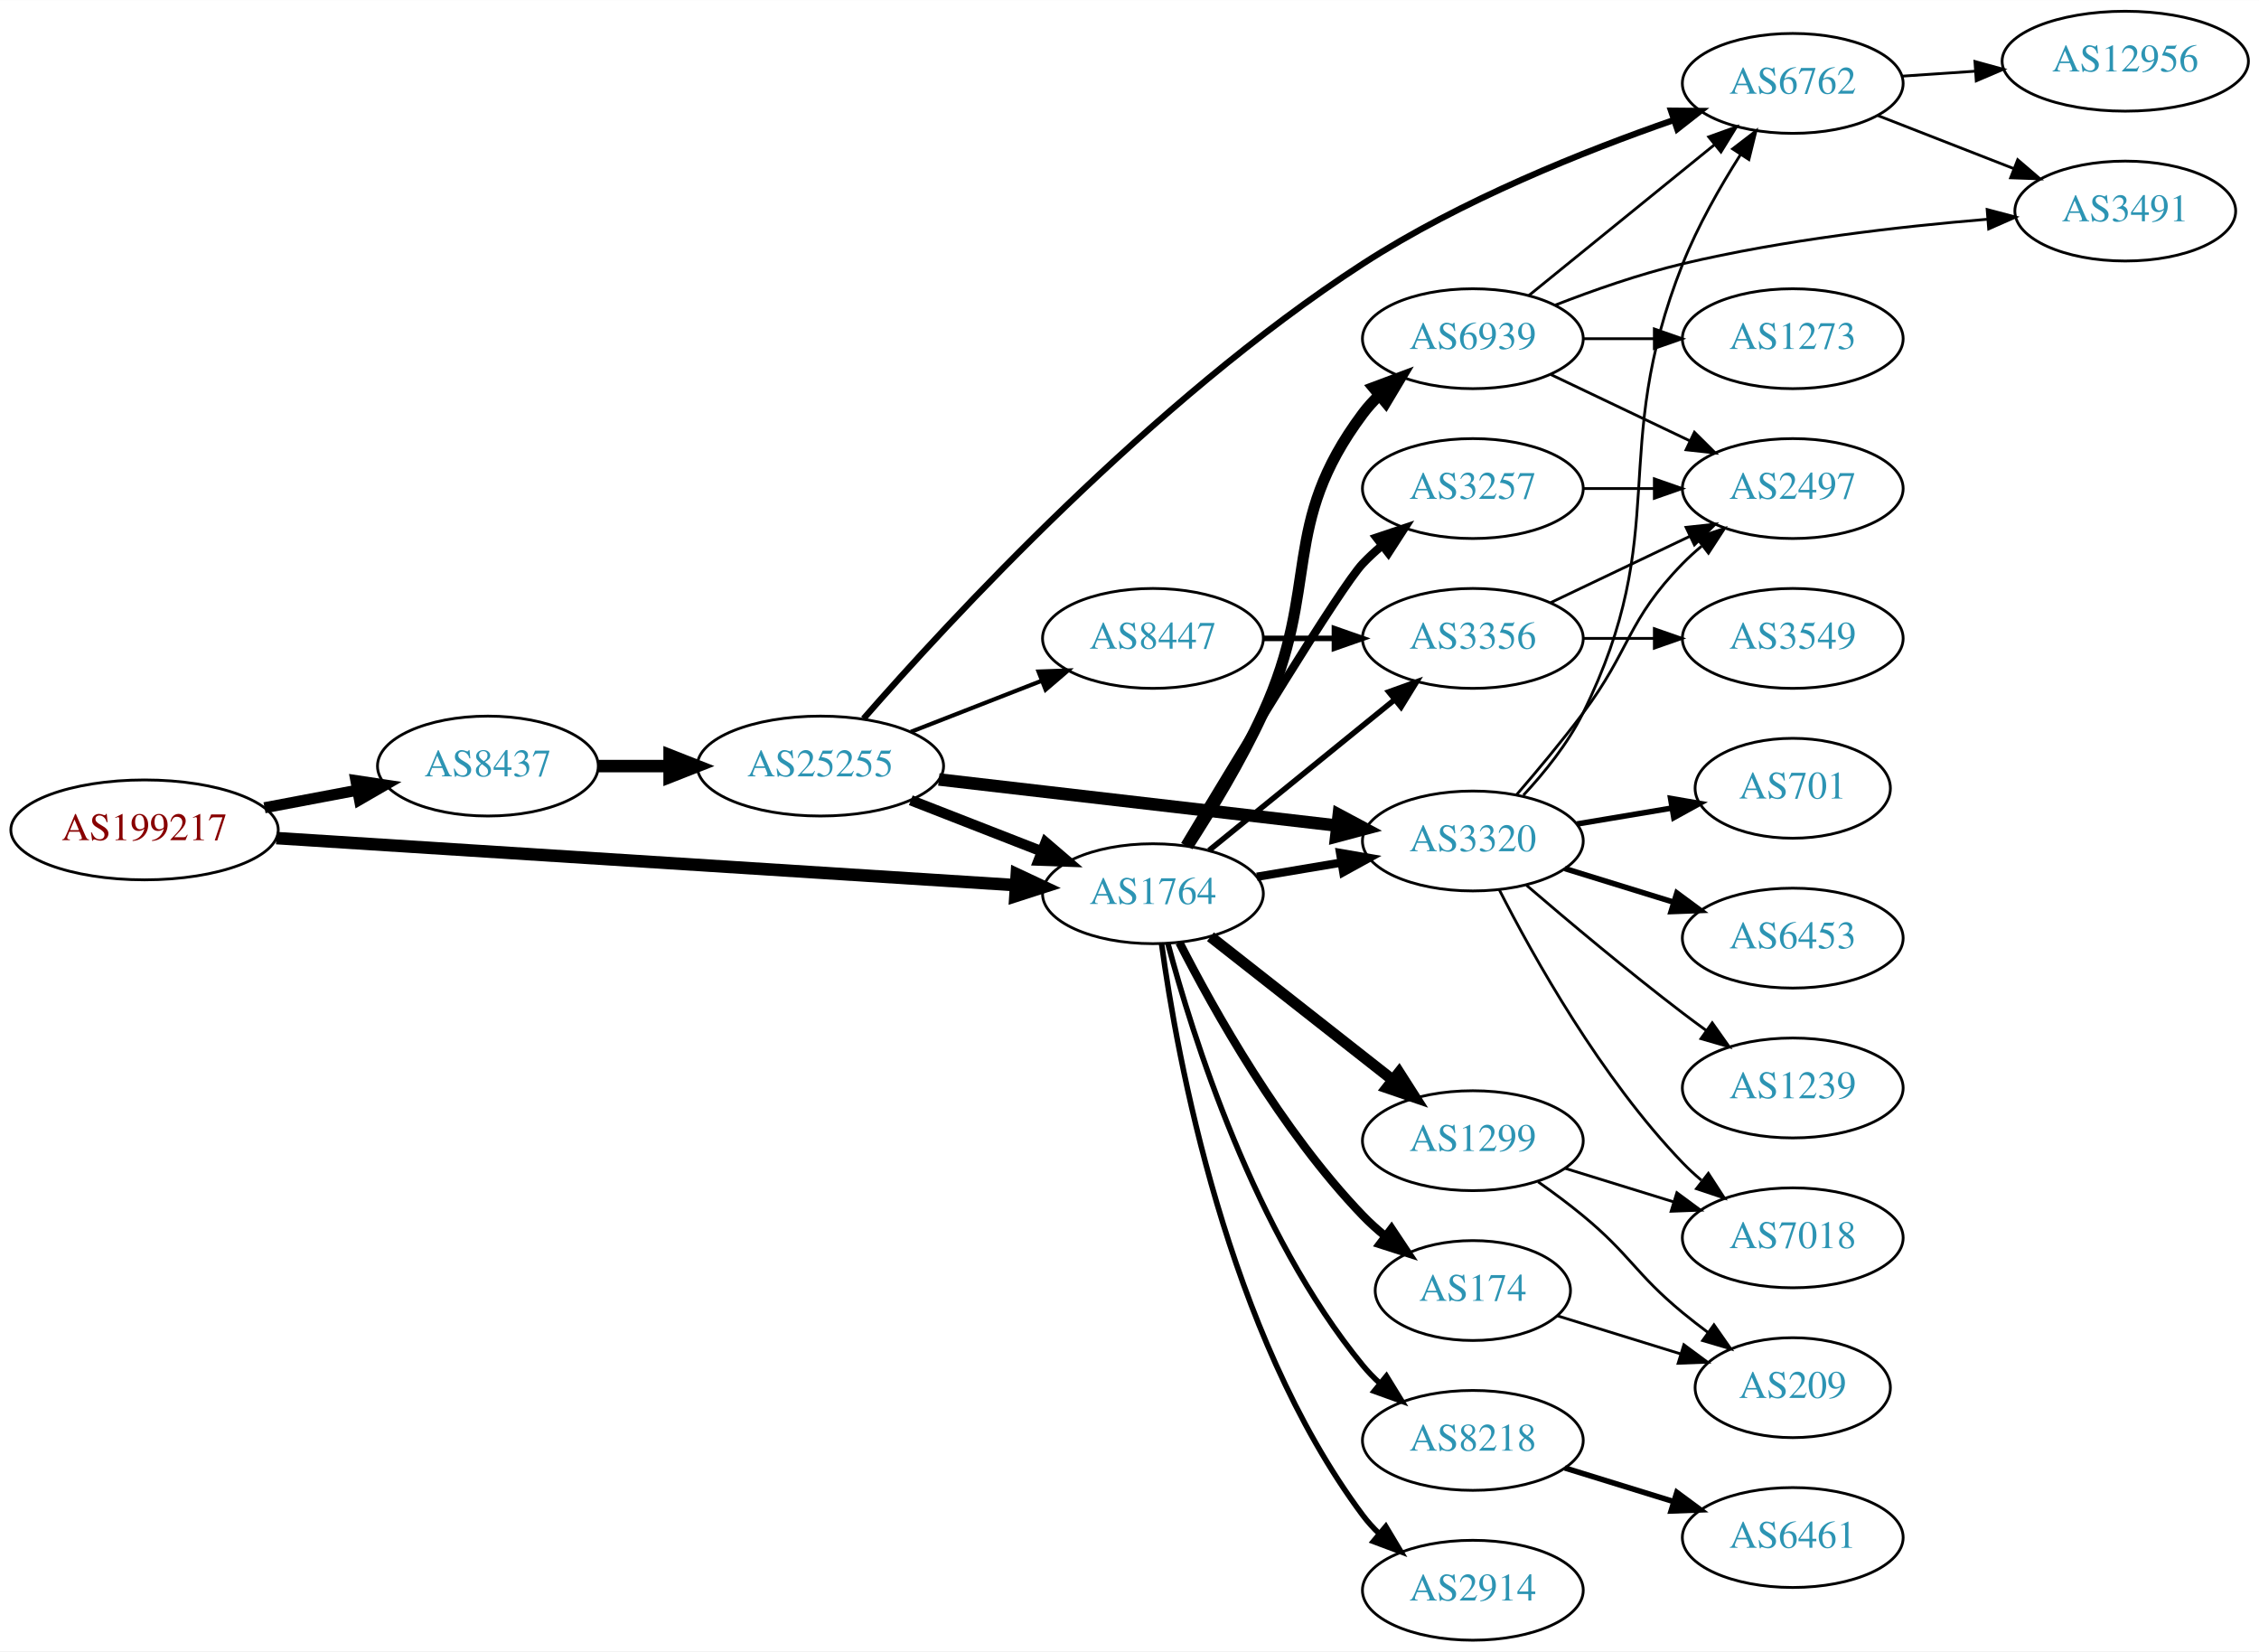
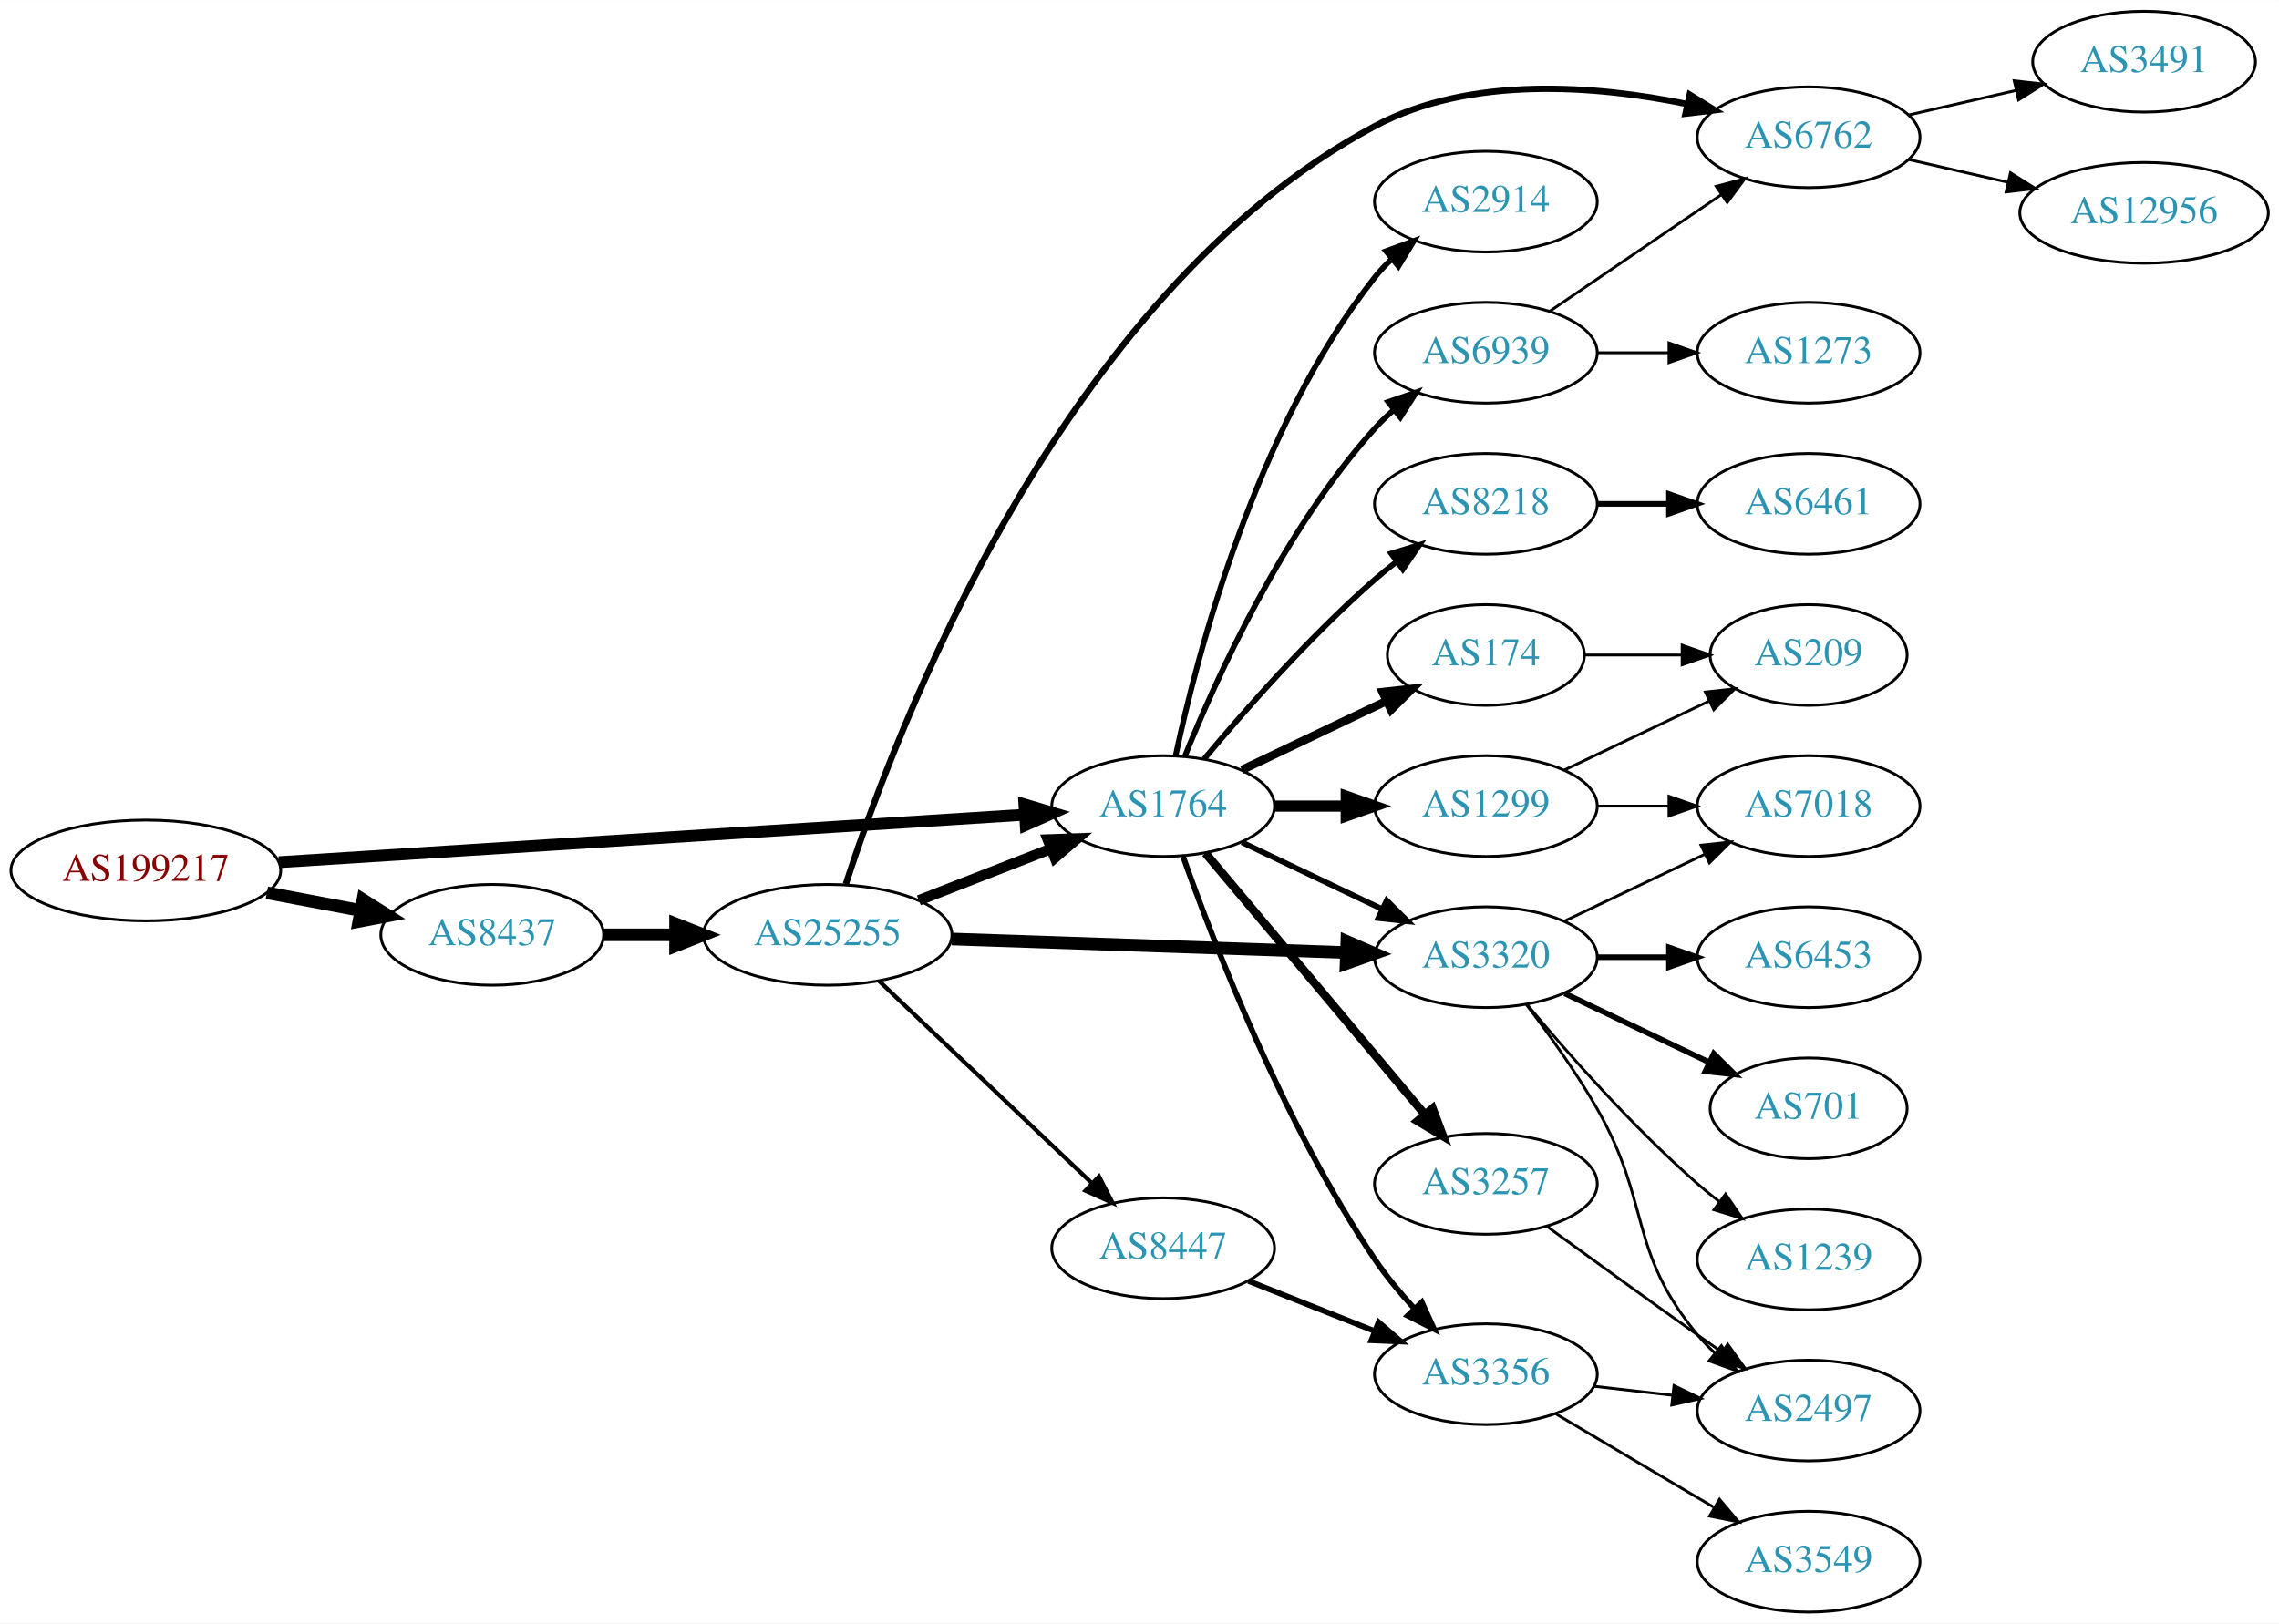
- <svg xmlns="http://www.w3.org/2000/svg" xmlns:xlink="http://www.w3.org/1999/xlink" width="814pt" height="595pt" viewBox="0.00 0.00 814.15 595.00">
-   <g id="graph0" class="graph" transform="scale(1 1) rotate(0) translate(4 591)">
-     <polygon fill="white" stroke="none" points="-4,4 -4,-591 810.148,-591 810.148,4 -4,4" />
+ <svg xmlns="http://www.w3.org/2000/svg" xmlns:xlink="http://www.w3.org/1999/xlink" width="814pt" height="580pt" viewBox="0.00 0.00 814.15 580.00">
+   <g id="graph0" class="graph" transform="scale(1 1) rotate(0) translate(4 576)">
+     <polygon fill="white" stroke="none" points="-4,4 -4,-576 810.148,-576 810.148,4 -4,4" />
    <g id="node1" class="node">
      <g id="a_node1">
        <a xlink:href="/asn/199217" xlink:title="AS199217 ~ IKARUS Security Software GmbH [AT]">
-           <ellipse fill="#ffffff" stroke="black" cx="48.096" cy="-292" rx="48.192" ry="18" />
-           <text text-anchor="middle" x="48.096" y="-288.3" font-family="Times,serif" font-size="14.00" fill="#880000">AS199217</text>
+           <ellipse fill="#ffffff" stroke="black" cx="48.096" cy="-265" rx="48.192" ry="18" />
+           <text text-anchor="middle" x="48.096" y="-261.3" font-family="Times,serif" font-size="14.00" fill="#880000">AS199217</text>
        </a>
      </g>
    </g>
    <g id="node2" class="node">
      <g id="a_node2">
        <a xlink:href="/asn/8437" xlink:title="AS8437 ~ Hutchison Drei Austria GmbH [AT]">
-           <ellipse fill="#ffffff" stroke="black" cx="171.838" cy="-315" rx="39.794" ry="18" />
-           <text text-anchor="middle" x="171.838" y="-311.3" font-family="Times,serif" font-size="14.00" fill="#2c94b3">AS8437</text>
+           <ellipse fill="#ffffff" stroke="black" cx="171.838" cy="-242" rx="39.794" ry="18" />
+           <text text-anchor="middle" x="171.838" y="-238.3" font-family="Times,serif" font-size="14.00" fill="#2c94b3">AS8437</text>
        </a>
      </g>
    </g>
    <g id="edge1" class="edge">
-       <path fill="none" stroke="black" stroke-width="4" d="M91.334,-299.98C102.165,-302.026 113.868,-304.237 124.877,-306.317" />
-       <polygon fill="black" stroke="black" stroke-width="4" points="124.272,-309.764 134.748,-308.182 125.571,-302.886 124.272,-309.764" />
+       <path fill="none" stroke="black" stroke-width="4.5" d="M91.334,-257.02C102.165,-254.974 113.868,-252.763 124.877,-250.683" />
+       <polygon fill="black" stroke="black" stroke-width="4.5" points="125.652,-254.544 134.748,-248.818 124.19,-246.806 125.652,-254.544" />
    </g>
    <g id="node3" class="node">
      <g id="a_node3">
        <a xlink:href="/asn/1764" xlink:title="AS1764 ~ NEXTLAYER-AS [AT]">
-           <ellipse fill="#ffffff" stroke="black" cx="411.523" cy="-269" rx="39.794" ry="18" />
-           <text text-anchor="middle" x="411.523" y="-265.3" font-family="Times,serif" font-size="14.00" fill="#2c94b3">AS1764</text>
+           <ellipse fill="#ffffff" stroke="black" cx="411.523" cy="-288" rx="39.794" ry="18" />
+           <text text-anchor="middle" x="411.523" y="-284.3" font-family="Times,serif" font-size="14.00" fill="#2c94b3">AS1764</text>
        </a>
      </g>
    </g>
    <g id="edge2" class="edge">
-       <path fill="none" stroke="black" stroke-width="4.5" d="M95.606,-289.04C164.246,-284.672 292.062,-276.538 361.896,-272.094" />
-       <polygon fill="black" stroke="black" stroke-width="4.5" points="362.446,-276.005 372.176,-271.44 361.946,-268.146 362.446,-276.005" />
+       <path fill="none" stroke="black" stroke-width="4.219" d="M95.606,-267.96C164.246,-272.328 292.062,-280.462 361.896,-284.906" />
+       <polygon fill="black" stroke="black" stroke-width="4.219" points="361.962,-288.609 372.176,-285.56 362.431,-281.241 361.962,-288.609" />
    </g>
    <g id="node4" class="node">
      <g id="a_node4">
        <a xlink:href="/asn/25255" xlink:title="AS25255 ~ ==&gt; TELE2 AUSTRIA &lt;== [AT]">
-           <ellipse fill="#ffffff" stroke="black" cx="291.681" cy="-315" rx="44.393" ry="18" />
-           <text text-anchor="middle" x="291.681" y="-311.3" font-family="Times,serif" font-size="14.00" fill="#2c94b3">AS25255</text>
+           <ellipse fill="#ffffff" stroke="black" cx="291.681" cy="-242" rx="44.393" ry="18" />
+           <text text-anchor="middle" x="291.681" y="-238.3" font-family="Times,serif" font-size="14.00" fill="#2c94b3">AS25255</text>
        </a>
      </g>
    </g>
    <g id="edge3" class="edge">
-       <path fill="none" stroke="black" stroke-width="4.5" d="M211.751,-315C219.853,-315 228.528,-315 237.055,-315" />
-       <polygon fill="black" stroke="black" stroke-width="4.5" points="237.332,-318.938 247.332,-315 237.332,-311.063 237.332,-318.938" />
+       <path fill="none" stroke="black" stroke-width="4.5" d="M211.751,-242C219.853,-242 228.528,-242 237.055,-242" />
+       <polygon fill="black" stroke="black" stroke-width="4.5" points="237.332,-245.938 247.332,-242 237.332,-238.063 237.332,-245.938" />
    </g>
    <g id="node5" class="node">
      <g id="a_node5">
        <a xlink:href="/asn/3320" xlink:title="AS3320 ~ DTAG [DE]">
+           <ellipse fill="#ffffff" stroke="black" cx="526.816" cy="-234" rx="39.794" ry="18" />
+           <text text-anchor="middle" x="526.816" y="-230.3" font-family="Times,serif" font-size="14.00" fill="#2c94b3">AS3320</text>
+         </a>
+       </g>
+     </g>
+     <g id="edge14" class="edge">
+       <path fill="none" stroke="black" stroke-width="2" d="M439.66,-275.066C454.654,-267.919 473.475,-258.948 489.698,-251.215" />
+       <polygon fill="black" stroke="black" stroke-width="2" points="491.38,-254.291 498.901,-246.829 488.368,-247.972 491.38,-254.291" />
+     </g>
+     <g id="node8" class="node">
+       <g id="a_node8">
+         <a xlink:href="/asn/2914" xlink:title="AS2914 ~ NTT America, Inc. [US]">
+           <ellipse fill="#ffffff" stroke="black" cx="526.816" cy="-504" rx="39.794" ry="18" />
+           <text text-anchor="middle" x="526.816" y="-500.3" font-family="Times,serif" font-size="14.00" fill="#2c94b3">AS2914</text>
+         </a>
+       </g>
+     </g>
+     <g id="edge8" class="edge">
+       <path fill="none" stroke="black" stroke-width="2" d="M416.013,-306.16C423.644,-342.03 444.636,-423.155 487.17,-477 488.977,-479.288 491.03,-481.462 493.225,-483.51" />
+       <polygon fill="black" stroke="black" stroke-width="2" points="491.135,-486.323 501.084,-489.966 495.578,-480.914 491.135,-486.323" />
+     </g>
+     <g id="node9" class="node">
+       <g id="a_node9">
+         <a xlink:href="/asn/3257" xlink:title="AS3257 ~ GTT [DE]">
+           <ellipse fill="#ffffff" stroke="black" cx="526.816" cy="-153" rx="39.794" ry="18" />
+           <text text-anchor="middle" x="526.816" y="-149.3" font-family="Times,serif" font-size="14.00" fill="#2c94b3">AS3257</text>
+         </a>
+       </g>
+     </g>
+     <g id="edge9" class="edge">
+       <path fill="none" stroke="black" stroke-width="3" d="M426.643,-271.175C446.317,-247.731 482.121,-205.066 504.9,-177.924" />
+       <polygon fill="black" stroke="black" stroke-width="3" points="507.771,-179.947 511.519,-170.037 502.409,-175.447 507.771,-179.947" />
+     </g>
+     <g id="node10" class="node">
+       <g id="a_node10">
+         <a xlink:href="/asn/174" xlink:title="AS174 ~ Cogent Communications [US]">
+           <ellipse fill="#ffffff" stroke="black" cx="526.816" cy="-342" rx="35.194" ry="18" />
+           <text text-anchor="middle" x="526.816" y="-338.3" font-family="Times,serif" font-size="14.00" fill="#2c94b3">AS174</text>
+         </a>
+       </g>
+     </g>
+     <g id="edge10" class="edge">
+       <path fill="none" stroke="black" stroke-width="3" d="M439.66,-300.934C455.091,-308.29 474.577,-317.577 491.112,-325.459" />
+       <polygon fill="black" stroke="black" stroke-width="3" points="489.921,-328.768 500.454,-329.911 492.933,-322.449 489.921,-328.768" />
+     </g>
+     <g id="node11" class="node">
+       <g id="a_node11">
+         <a xlink:href="/asn/8218" xlink:title="AS8218 ~ legacy Neotelecoms [FR]">
+           <ellipse fill="#ffffff" stroke="black" cx="526.816" cy="-396" rx="39.794" ry="18" />
+           <text text-anchor="middle" x="526.816" y="-392.3" font-family="Times,serif" font-size="14.00" fill="#2c94b3">AS8218</text>
+         </a>
+       </g>
+     </g>
+     <g id="edge11" class="edge">
+       <path fill="none" stroke="black" stroke-width="2" d="M426.153,-304.817C440.436,-321.929 463.982,-348.745 487.17,-369 489.635,-371.154 492.274,-373.294 494.971,-375.372" />
+       <polygon fill="black" stroke="black" stroke-width="2" points="492.996,-378.264 503.125,-381.37 497.144,-372.625 492.996,-378.264" />
+     </g>
+     <g id="node12" class="node">
+       <g id="a_node12">
+         <a xlink:href="/asn/1299" xlink:title="AS1299 ~ Telia Carrier [EU]">
          <ellipse fill="#ffffff" stroke="black" cx="526.816" cy="-288" rx="39.794" ry="18" />
-           <text text-anchor="middle" x="526.816" y="-284.3" font-family="Times,serif" font-size="14.00" fill="#2c94b3">AS3320</text>
-         </a>
-       </g>
-     </g>
-     <g id="edge19" class="edge">
-       <path fill="none" stroke="black" stroke-width="3" d="M448.993,-275.116C458.696,-276.744 469.308,-278.523 479.462,-280.226" />
-       <polygon fill="black" stroke="black" stroke-width="3" points="478.973,-283.693 489.414,-281.895 480.131,-276.789 478.973,-283.693" />
+           <text text-anchor="middle" x="526.816" y="-284.3" font-family="Times,serif" font-size="14.00" fill="#2c94b3">AS1299</text>
+         </a>
+       </g>
+     </g>
+     <g id="edge12" class="edge">
+       <path fill="none" stroke="black" stroke-width="4" d="M451.195,-288C459.398,-288 468.162,-288 476.694,-288" />
+       <polygon fill="black" stroke="black" stroke-width="4" points="476.934,-291.5 486.934,-288 476.933,-284.5 476.934,-291.5" />
    </g>
    <g id="node13" class="node">
      <g id="a_node13">
-         <a xlink:href="/asn/8218" xlink:title="AS8218 ~ legacy Neotelecoms [FR]">
-           <ellipse fill="#ffffff" stroke="black" cx="526.816" cy="-72" rx="39.794" ry="18" />
-           <text text-anchor="middle" x="526.816" y="-68.3" font-family="Times,serif" font-size="14.00" fill="#2c94b3">AS8218</text>
-         </a>
-       </g>
-     </g>
-     <g id="edge14" class="edge">
-       <path fill="none" stroke="black" stroke-width="2" d="M416.892,-251.149C425.663,-218.169 448.003,-146.711 487.17,-99 489.02,-96.746 491.103,-94.597 493.319,-92.567" />
-       <polygon fill="black" stroke="black" stroke-width="2" points="495.669,-95.168 501.219,-86.143 491.252,-89.737 495.669,-95.168" />
+         <a xlink:href="/asn/3356" xlink:title="AS3356 ~ Level 3 Parent, LLC [US]">
+           <ellipse fill="#ffffff" stroke="black" cx="526.816" cy="-85" rx="39.794" ry="18" />
+           <text text-anchor="middle" x="526.816" y="-81.3" font-family="Times,serif" font-size="14.00" fill="#2c94b3">AS3356</text>
+         </a>
+       </g>
+     </g>
+     <g id="edge13" class="edge">
+       <path fill="none" stroke="black" stroke-width="2" d="M418.63,-269.995C429.607,-239.001 454.595,-174.252 487.17,-126 491.215,-120.008 496.145,-114.059 501.113,-108.627" />
+       <polygon fill="black" stroke="black" stroke-width="2" points="503.935,-110.74 508.318,-101.094 498.877,-105.901 503.935,-110.74" />
    </g>
    <g id="node14" class="node">
      <g id="a_node14">
-         <a xlink:href="/asn/2914" xlink:title="AS2914 ~ NTT America, Inc. [US]">
-           <ellipse fill="#ffffff" stroke="black" cx="526.816" cy="-18" rx="39.794" ry="18" />
-           <text text-anchor="middle" x="526.816" y="-14.3" font-family="Times,serif" font-size="14.00" fill="#2c94b3">AS2914</text>
+         <a xlink:href="/asn/6939" xlink:title="AS6939 ~ Hurricane Electric LLC [US]">
+           <ellipse fill="#ffffff" stroke="black" cx="526.816" cy="-450" rx="39.794" ry="18" />
+           <text text-anchor="middle" x="526.816" y="-446.3" font-family="Times,serif" font-size="14.00" fill="#2c94b3">AS6939</text>
        </a>
      </g>
    </g>
    <g id="edge15" class="edge">
-       <path fill="none" stroke="black" stroke-width="2" d="M414.635,-250.964C420.151,-210.459 438.123,-110.693 487.17,-45 488.914,-42.664 490.921,-40.455 493.085,-38.383" />
-       <polygon fill="black" stroke="black" stroke-width="2" points="495.444,-40.972 500.885,-31.881 490.962,-35.595 495.444,-40.972" />
-     </g>
-     <g id="node15" class="node">
-       <g id="a_node15">
-         <a xlink:href="/asn/3257" xlink:title="AS3257 ~ GTT [DE]">
-           <ellipse fill="#ffffff" stroke="black" cx="526.816" cy="-415" rx="39.794" ry="18" />
-           <text text-anchor="middle" x="526.816" y="-411.3" font-family="Times,serif" font-size="14.00" fill="#2c94b3">AS3257</text>
-         </a>
-       </g>
-     </g>
-     <g id="edge16" class="edge">
-       <path fill="none" stroke="black" stroke-width="3" d="M422.964,-286.488C441.541,-317.474 479.142,-379.564 487.17,-388 489.232,-390.168 491.494,-392.267 493.857,-394.273" />
-       <polygon fill="black" stroke="black" stroke-width="3" points="492.085,-397.329 502.13,-400.7 496.379,-391.801 492.085,-397.329" />
-     </g>
-     <g id="node16" class="node">
-       <g id="a_node16">
-         <a xlink:href="/asn/174" xlink:title="AS174 ~ Cogent Communications [US]">
-           <ellipse fill="#ffffff" stroke="black" cx="526.816" cy="-126" rx="35.194" ry="18" />
-           <text text-anchor="middle" x="526.816" y="-122.3" font-family="Times,serif" font-size="14.00" fill="#2c94b3">AS174</text>
-         </a>
-       </g>
-     </g>
-     <g id="edge17" class="edge">
-       <path fill="none" stroke="black" stroke-width="3" d="M421.063,-251.402C433.341,-227.3 457.771,-183.538 487.17,-153 489.628,-150.446 492.361,-147.984 495.205,-145.654" />
-       <polygon fill="black" stroke="black" stroke-width="3" points="497.51,-148.3 503.379,-139.479 493.29,-142.715 497.51,-148.3" />
-     </g>
-     <g id="node17" class="node">
-       <g id="a_node17">
-         <a xlink:href="/asn/1299" xlink:title="AS1299 ~ Telia Carrier [EU]">
-           <ellipse fill="#ffffff" stroke="black" cx="526.816" cy="-180" rx="39.794" ry="18" />
-           <text text-anchor="middle" x="526.816" y="-176.3" font-family="Times,serif" font-size="14.00" fill="#2c94b3">AS1299</text>
-         </a>
-       </g>
-     </g>
-     <g id="edge18" class="edge">
-       <path fill="none" stroke="black" stroke-width="4" d="M432.257,-253.497C450.422,-239.228 477.556,-217.912 497.932,-201.905" />
-       <polygon fill="black" stroke="black" stroke-width="4" points="500.226,-204.553 505.928,-195.624 495.902,-199.049 500.226,-204.553" />
-     </g>
-     <g id="node18" class="node">
-       <g id="a_node18">
-         <a xlink:href="/asn/6939" xlink:title="AS6939 ~ Hurricane Electric LLC [US]">
-           <ellipse fill="#ffffff" stroke="black" cx="526.816" cy="-469" rx="39.794" ry="18" />
-           <text text-anchor="middle" x="526.816" y="-465.3" font-family="Times,serif" font-size="14.00" fill="#2c94b3">AS6939</text>
-         </a>
-       </g>
-     </g>
-     <g id="edge20" class="edge">
-       <path fill="none" stroke="black" stroke-width="4" d="M424.075,-286.104C432.371,-298.902 443.414,-317.047 451.17,-334 472.219,-380.01 456.898,-401.458 487.17,-442 488.914,-444.336 490.921,-446.545 493.085,-448.617" />
-       <polygon fill="black" stroke="black" stroke-width="4" points="490.963,-451.405 500.885,-455.118 495.444,-446.027 490.963,-451.405" />
-     </g>
-     <g id="node19" class="node">
-       <g id="a_node19">
-         <a xlink:href="/asn/3356" xlink:title="AS3356 ~ Level 3 Parent, LLC [US]">
-           <ellipse fill="#ffffff" stroke="black" cx="526.816" cy="-361" rx="39.794" ry="18" />
-           <text text-anchor="middle" x="526.816" y="-357.3" font-family="Times,serif" font-size="14.00" fill="#2c94b3">AS3356</text>
-         </a>
-       </g>
-     </g>
-     <g id="edge21" class="edge">
-       <path fill="none" stroke="black" stroke-width="2" d="M431.742,-284.607C450.133,-299.542 478.053,-322.214 498.703,-338.983" />
-       <polygon fill="black" stroke="black" stroke-width="2" points="496.534,-341.73 506.503,-345.317 500.947,-336.296 496.534,-341.73" />
+       <path fill="none" stroke="black" stroke-width="2" d="M419.271,-305.787C430.322,-333.243 454.375,-386.578 487.17,-423 489.172,-425.224 491.391,-427.363 493.723,-429.397" />
+       <polygon fill="black" stroke="black" stroke-width="2" points="491.921,-432.433 501.942,-435.873 496.254,-426.935 491.921,-432.433" />
+     </g>
+     <g id="edge4" class="edge">
+       <path fill="none" stroke="black" stroke-width="3.75" d="M324.26,-254.327C338.689,-259.96 355.929,-266.689 371.19,-272.646" />
+       <polygon fill="black" stroke="black" stroke-width="3.75" points="370.296,-276.054 380.884,-276.43 372.841,-269.534 370.296,-276.054" />
    </g>
    <g id="edge5" class="edge">
-       <path fill="none" stroke="black" stroke-width="3.75" d="M324.26,-302.673C338.689,-297.04 355.929,-290.311 371.19,-284.354" />
-       <polygon fill="black" stroke="black" stroke-width="3.75" points="372.841,-287.466 380.884,-280.57 370.296,-280.946 372.841,-287.466" />
-     </g>
-     <g id="edge4" class="edge">
-       <path fill="none" stroke="black" stroke-width="4.5" d="M334.36,-310.173C374.652,-305.507 435.645,-298.443 477.916,-293.547" />
-       <polygon fill="black" stroke="black" stroke-width="4.5" points="478.487,-297.445 487.968,-292.383 477.581,-289.622 478.487,-297.445" />
+       <path fill="none" stroke="black" stroke-width="4.5" d="M335.985,-240.514C375.924,-239.144 435.159,-237.111 476.813,-235.682" />
+       <polygon fill="black" stroke="black" stroke-width="4.5" points="477.143,-239.61 487.002,-235.332 476.873,-231.74 477.143,-239.61" />
    </g>
    <g id="node6" class="node">
      <g id="a_node6">
        <a xlink:href="/asn/6762" xlink:title="AS6762 ~ TELECOM ITALIA SPARKLE S.p.A. [IT]">
-           <ellipse fill="#ffffff" stroke="black" cx="642.109" cy="-561" rx="39.794" ry="18" />
-           <text text-anchor="middle" x="642.109" y="-557.3" font-family="Times,serif" font-size="14.00" fill="#2c94b3">AS6762</text>
+           <ellipse fill="#ffffff" stroke="black" cx="642.109" cy="-527" rx="39.794" ry="18" />
+           <text text-anchor="middle" x="642.109" y="-523.3" font-family="Times,serif" font-size="14.00" fill="#2c94b3">AS6762</text>
        </a>
      </g>
    </g>
    <g id="edge6" class="edge">
-       <path fill="none" stroke="black" stroke-width="2.25" d="M307.217,-332.071C337.589,-366.872 411.278,-446.871 487.17,-496 522.481,-518.859 567.178,-536.676 599.299,-547.829" />
-       <polygon fill="black" stroke="black" stroke-width="2.25" points="598.245,-551.168 608.84,-551.075 600.5,-544.541 598.245,-551.168" />
+       <path fill="none" stroke="black" stroke-width="2.25" d="M298.155,-260.091C315.447,-313.589 374.531,-471.033 487.17,-531 521.347,-549.195 566.122,-545.523 598.565,-538.902" />
+       <polygon fill="black" stroke="black" stroke-width="2.25" points="599.63,-542.252 608.637,-536.673 598.117,-535.417 599.63,-542.252" />
    </g>
    <g id="node7" class="node">
      <g id="a_node7">
        <a xlink:href="/asn/8447" xlink:title="AS8447 ~ A1 Telekom Austria AG [AT]">
-           <ellipse fill="#ffffff" stroke="black" cx="411.523" cy="-361" rx="39.794" ry="18" />
-           <text text-anchor="middle" x="411.523" y="-357.3" font-family="Times,serif" font-size="14.00" fill="#2c94b3">AS8447</text>
+           <ellipse fill="#ffffff" stroke="black" cx="411.523" cy="-130" rx="39.794" ry="18" />
+           <text text-anchor="middle" x="411.523" y="-126.3" font-family="Times,serif" font-size="14.00" fill="#2c94b3">AS8447</text>
        </a>
      </g>
    </g>
    <g id="edge7" class="edge">
-       <path fill="none" stroke="black" stroke-width="1.5" d="M324.26,-327.327C338.689,-332.96 355.929,-339.689 371.19,-345.646" />
-       <polygon fill="black" stroke="black" stroke-width="1.5" points="370.296,-349.054 380.884,-349.43 372.841,-342.534 370.296,-349.054" />
-     </g>
-     <g id="edge13" class="edge">
-       <path fill="none" stroke="black" d="M545.042,-304.491C552.668,-312.69 561.105,-323.151 566.463,-334 599.121,-400.132 575.273,-427.438 602.463,-496 607.847,-509.578 615.851,-523.631 623.18,-535.182" />
-       <polygon fill="black" stroke="black" points="620.448,-537.398 628.851,-543.852 626.306,-533.567 620.448,-537.398" />
-     </g>
-     <g id="node8" class="node">
-       <g id="a_node8">
+       <path fill="none" stroke="black" stroke-width="1.5" d="M310.069,-225.474C330.201,-206.34 363.495,-174.696 386.191,-153.126" />
+       <polygon fill="black" stroke="black" stroke-width="1.5" points="388.609,-155.656 393.447,-146.23 383.787,-150.582 388.609,-155.656" />
+     </g>
+     <g id="node15" class="node">
+       <g id="a_node15">
+         <a xlink:href="/asn/6453" xlink:title="AS6453 ~ TATA COMMUNICATIONS (AMERICA) INC [US]">
+           <ellipse fill="#ffffff" stroke="black" cx="642.109" cy="-234" rx="39.794" ry="18" />
+           <text text-anchor="middle" x="642.109" y="-230.3" font-family="Times,serif" font-size="14.00" fill="#2c94b3">AS6453</text>
+         </a>
+       </g>
+     </g>
+     <g id="edge16" class="edge">
+       <path fill="none" stroke="black" stroke-width="2" d="M566.488,-234C574.691,-234 583.455,-234 591.987,-234" />
+       <polygon fill="black" stroke="black" stroke-width="2" points="592.227,-237.5 602.226,-234 592.226,-230.5 592.227,-237.5" />
+     </g>
+     <g id="node16" class="node">
+       <g id="a_node16">
        <a xlink:href="/asn/701" xlink:title="AS701 ~ UUNET [US]">
-           <ellipse fill="#ffffff" stroke="black" cx="642.109" cy="-307" rx="35.194" ry="18" />
-           <text text-anchor="middle" x="642.109" y="-303.3" font-family="Times,serif" font-size="14.00" fill="#2c94b3">AS701</text>
-         </a>
-       </g>
-     </g>
-     <g id="edge8" class="edge">
-       <path fill="none" stroke="black" stroke-width="2" d="M564.286,-294.116C575.182,-295.944 587.223,-297.963 598.476,-299.85" />
-       <polygon fill="black" stroke="black" stroke-width="2" points="598.093,-303.335 608.535,-301.537 599.251,-296.431 598.093,-303.335" />
-     </g>
-     <g id="node9" class="node">
-       <g id="a_node9">
-         <a xlink:href="/asn/6453" xlink:title="AS6453 ~ TATA COMMUNICATIONS (AMERICA) INC [US]">
-           <ellipse fill="#ffffff" stroke="black" cx="642.109" cy="-253" rx="39.794" ry="18" />
-           <text text-anchor="middle" x="642.109" y="-249.3" font-family="Times,serif" font-size="14.00" fill="#2c94b3">AS6453</text>
-         </a>
-       </g>
-     </g>
-     <g id="edge9" class="edge">
-       <path fill="none" stroke="black" stroke-width="2" d="M559.978,-278.064C572.177,-274.295 586.251,-269.947 599.217,-265.942" />
-       <polygon fill="black" stroke="black" stroke-width="2" points="600.345,-269.257 608.866,-262.961 598.279,-262.569 600.345,-269.257" />
-     </g>
-     <g id="node10" class="node">
-       <g id="a_node10">
+           <ellipse fill="#ffffff" stroke="black" cx="642.109" cy="-180" rx="35.194" ry="18" />
+           <text text-anchor="middle" x="642.109" y="-176.3" font-family="Times,serif" font-size="14.00" fill="#2c94b3">AS701</text>
+         </a>
+       </g>
+     </g>
+     <g id="edge17" class="edge">
+       <path fill="none" stroke="black" stroke-width="2" d="M554.953,-221.066C570.384,-213.71 589.87,-204.423 606.405,-196.541" />
+       <polygon fill="black" stroke="black" stroke-width="2" points="608.226,-199.551 615.747,-192.089 605.214,-193.232 608.226,-199.551" />
+     </g>
+     <g id="node17" class="node">
+       <g id="a_node17">
+         <a xlink:href="/asn/2497" xlink:title="AS2497 ~ Internet Initiative Japan Inc. [JP]">
+           <ellipse fill="#ffffff" stroke="black" cx="642.109" cy="-72" rx="39.794" ry="18" />
+           <text text-anchor="middle" x="642.109" y="-68.3" font-family="Times,serif" font-size="14.00" fill="#2c94b3">AS2497</text>
+         </a>
+       </g>
+     </g>
+     <g id="edge18" class="edge">
+       <path fill="none" stroke="black" d="M541.277,-217.087C549.17,-206.73 559.02,-193.008 566.463,-180 586.027,-145.806 577.398,-129.394 602.463,-99 604.318,-96.751 606.405,-94.604 608.624,-92.576" />
+       <polygon fill="black" stroke="black" points="610.972,-95.177 616.528,-86.156 606.559,-89.744 610.972,-95.177" />
+     </g>
+     <g id="node18" class="node">
+       <g id="a_node18">
+         <a xlink:href="/asn/1239" xlink:title="AS1239 ~ Sprint [US]">
+           <ellipse fill="#ffffff" stroke="black" cx="642.109" cy="-126" rx="39.794" ry="18" />
+           <text text-anchor="middle" x="642.109" y="-122.3" font-family="Times,serif" font-size="14.00" fill="#2c94b3">AS1239</text>
+         </a>
+       </g>
+     </g>
+     <g id="edge19" class="edge">
+       <path fill="none" stroke="black" d="M541.446,-217.183C555.729,-200.071 579.275,-173.255 602.463,-153 604.928,-150.846 607.567,-148.706 610.264,-146.628" />
+       <polygon fill="black" stroke="black" points="612.437,-149.375 618.418,-140.63 608.289,-143.736 612.437,-149.375" />
+     </g>
+     <g id="node19" class="node">
+       <g id="a_node19">
        <a xlink:href="/asn/7018" xlink:title="AS7018 ~ AT&amp;T Services, Inc. [US]">
-           <ellipse fill="#ffffff" stroke="black" cx="642.109" cy="-145" rx="39.794" ry="18" />
-           <text text-anchor="middle" x="642.109" y="-141.3" font-family="Times,serif" font-size="14.00" fill="#2c94b3">AS7018</text>
-         </a>
-       </g>
-     </g>
-     <g id="edge10" class="edge">
-       <path fill="none" stroke="black" d="M536.356,-270.402C548.634,-246.3 573.064,-202.538 602.463,-172 604.538,-169.844 606.809,-167.753 609.177,-165.753" />
-       <polygon fill="black" stroke="black" points="611.698,-168.228 617.461,-159.337 607.412,-162.693 611.698,-168.228" />
-     </g>
-     <g id="node11" class="node">
-       <g id="a_node11">
-         <a xlink:href="/asn/1239" xlink:title="AS1239 ~ Sprint [US]">
-           <ellipse fill="#ffffff" stroke="black" cx="642.109" cy="-199" rx="39.794" ry="18" />
-           <text text-anchor="middle" x="642.109" y="-195.3" font-family="Times,serif" font-size="14.00" fill="#2c94b3">AS1239</text>
-         </a>
-       </g>
-     </g>
-     <g id="edge11" class="edge">
-       <path fill="none" stroke="black" d="M546.18,-272.018C561.08,-259.23 582.77,-241.016 602.463,-226 605.214,-223.902 608.111,-221.76 611.031,-219.646" />
-       <polygon fill="black" stroke="black" points="613.095,-222.473 619.214,-213.824 609.037,-216.769 613.095,-222.473" />
-     </g>
-     <g id="node12" class="node">
-       <g id="a_node12">
-         <a xlink:href="/asn/2497" xlink:title="AS2497 ~ Internet Initiative Japan Inc. [JP]">
-           <ellipse fill="#ffffff" stroke="black" cx="642.109" cy="-415" rx="39.794" ry="18" />
-           <text text-anchor="middle" x="642.109" y="-411.3" font-family="Times,serif" font-size="14.00" fill="#2c94b3">AS2497</text>
-         </a>
-       </g>
-     </g>
-     <g id="edge12" class="edge">
-       <path fill="none" stroke="black" d="M542.591,-304.675C549.993,-313.252 558.954,-323.986 566.463,-334 583.766,-357.078 582.29,-367.383 602.463,-388 604.555,-390.139 606.839,-392.218 609.215,-394.21" />
-       <polygon fill="black" stroke="black" points="607.459,-397.275 617.515,-400.611 611.734,-391.732 607.459,-397.275" />
+           <ellipse fill="#ffffff" stroke="black" cx="642.109" cy="-288" rx="39.794" ry="18" />
+           <text text-anchor="middle" x="642.109" y="-284.3" font-family="Times,serif" font-size="14.00" fill="#2c94b3">AS7018</text>
+         </a>
+       </g>
+     </g>
+     <g id="edge20" class="edge">
+       <path fill="none" stroke="black" d="M554.953,-246.934C569.946,-254.081 588.767,-263.052 604.991,-270.785" />
+       <polygon fill="black" stroke="black" points="603.661,-274.028 614.194,-275.171 606.673,-267.709 603.661,-274.028" />
+     </g>
+     <g id="node20" class="node">
+       <g id="a_node20">
+         <a xlink:href="/asn/3491" xlink:title="AS3491 ~ PCCW Global, Inc. [US]">
+           <ellipse fill="#ffffff" stroke="black" cx="761.952" cy="-554" rx="39.794" ry="18" />
+           <text text-anchor="middle" x="761.952" y="-550.3" font-family="Times,serif" font-size="14.00" fill="#2c94b3">AS3491</text>
+         </a>
+       </g>
+     </g>
+     <g id="edge21" class="edge">
+       <path fill="none" stroke="black" d="M677.828,-534.955C689.828,-537.704 703.449,-540.825 716.142,-543.733" />
+       <polygon fill="black" stroke="black" points="715.544,-547.187 726.073,-546.009 717.107,-540.364 715.544,-547.187" />
    </g>
    <g id="node21" class="node">
      <g id="a_node21">
        <a xlink:href="/asn/12956" xlink:title="AS12956 ~ TELXIUS [ES]">
-           <ellipse fill="#ffffff" stroke="black" cx="761.952" cy="-569" rx="44.393" ry="18" />
-           <text text-anchor="middle" x="761.952" y="-565.3" font-family="Times,serif" font-size="14.00" fill="#2c94b3">AS12956</text>
-         </a>
-       </g>
+           <ellipse fill="#ffffff" stroke="black" cx="761.952" cy="-500" rx="44.393" ry="18" />
+           <text text-anchor="middle" x="761.952" y="-496.3" font-family="Times,serif" font-size="14.00" fill="#2c94b3">AS12956</text>
+         </a>
+       </g>
+     </g>
+     <g id="edge22" class="edge">
+       <path fill="none" stroke="black" d="M677.828,-519.045C688.967,-516.493 701.502,-513.621 713.395,-510.896" />
+       <polygon fill="black" stroke="black" points="714.224,-514.297 723.189,-508.652 712.66,-507.474 714.224,-514.297" />
    </g>
    <g id="edge23" class="edge">
-       <path fill="none" stroke="black" d="M681.369,-563.597C689.865,-564.174 699.018,-564.795 707.985,-565.404" />
-       <polygon fill="black" stroke="black" points="707.77,-568.898 717.984,-566.083 708.244,-561.914 707.77,-568.898" />
+       <path fill="none" stroke="black" stroke-width="2" d="M441.994,-118.294C455.762,-112.826 472.337,-106.242 487.101,-100.378" />
+       <polygon fill="black" stroke="black" stroke-width="2" points="488.491,-103.591 496.493,-96.647 485.907,-97.086 488.491,-103.591" />
+     </g>
+     <g id="edge30" class="edge">
+       <path fill="none" stroke="black" d="M548.664,-137.778C563.598,-126.909 584.212,-111.975 602.463,-99 605.283,-96.995 608.226,-94.915 611.174,-92.841" />
+       <polygon fill="black" stroke="black" points="613.22,-95.681 619.399,-87.074 609.201,-89.95 613.22,-95.681" />
+     </g>
+     <g id="node24" class="node">
+       <g id="a_node24">
+         <a xlink:href="/asn/209" xlink:title="AS209 ~ CenturyLink Communications, LLC [US]">
+           <ellipse fill="#ffffff" stroke="black" cx="642.109" cy="-342" rx="35.194" ry="18" />
+           <text text-anchor="middle" x="642.109" y="-338.3" font-family="Times,serif" font-size="14.00" fill="#2c94b3">AS209</text>
+         </a>
+       </g>
+     </g>
+     <g id="edge27" class="edge">
+       <path fill="none" stroke="black" d="M562.115,-342C572.985,-342 585.163,-342 596.64,-342" />
+       <polygon fill="black" stroke="black" points="596.927,-345.5 606.926,-342 596.926,-338.5 596.927,-345.5" />
+     </g>
+     <g id="node23" class="node">
+       <g id="a_node23">
+         <a xlink:href="/asn/6461" xlink:title="AS6461 ~ Zayo Bandwidth [US]">
+           <ellipse fill="#ffffff" stroke="black" cx="642.109" cy="-396" rx="39.794" ry="18" />
+           <text text-anchor="middle" x="642.109" y="-392.3" font-family="Times,serif" font-size="14.00" fill="#2c94b3">AS6461</text>
+         </a>
+       </g>
+     </g>
+     <g id="edge26" class="edge">
+       <path fill="none" stroke="black" stroke-width="2" d="M566.488,-396C574.691,-396 583.455,-396 591.987,-396" />
+       <polygon fill="black" stroke="black" stroke-width="2" points="592.227,-399.5 602.226,-396 592.226,-392.5 592.227,-399.5" />
+     </g>
+     <g id="edge28" class="edge">
+       <path fill="none" stroke="black" d="M566.488,-288C574.691,-288 583.455,-288 591.987,-288" />
+       <polygon fill="black" stroke="black" points="592.227,-291.5 602.226,-288 592.226,-284.5 592.227,-291.5" />
+     </g>
+     <g id="edge29" class="edge">
+       <path fill="none" stroke="black" d="M554.953,-300.934C570.384,-308.29 589.87,-317.577 606.405,-325.459" />
+       <polygon fill="black" stroke="black" points="605.214,-328.768 615.747,-329.911 608.226,-322.449 605.214,-328.768" />
+     </g>
+     <g id="edge25" class="edge">
+       <path fill="none" stroke="black" d="M565.541,-80.671C574.522,-79.641 584.221,-78.528 593.579,-77.454" />
+       <polygon fill="black" stroke="black" points="594.013,-80.927 603.549,-76.31 593.215,-73.973 594.013,-80.927" />
    </g>
    <g id="node22" class="node">
      <g id="a_node22">
-         <a xlink:href="/asn/3491" xlink:title="AS3491 ~ PCCW Global, Inc. [US]">
-           <ellipse fill="#ffffff" stroke="black" cx="761.952" cy="-515" rx="39.794" ry="18" />
-           <text text-anchor="middle" x="761.952" y="-511.3" font-family="Times,serif" font-size="14.00" fill="#2c94b3">AS3491</text>
+         <a xlink:href="/asn/3549" xlink:title="AS3549 ~ Level 3 Parent, LLC [US]">
+           <ellipse fill="#ffffff" stroke="black" cx="642.109" cy="-18" rx="39.794" ry="18" />
+           <text text-anchor="middle" x="642.109" y="-14.3" font-family="Times,serif" font-size="14.00" fill="#2c94b3">AS3549</text>
        </a>
      </g>
    </g>
    <g id="edge24" class="edge">
-       <path fill="none" stroke="black" d="M672.846,-549.392C687.639,-543.618 705.717,-536.561 721.638,-530.346" />
-       <polygon fill="black" stroke="black" points="723.182,-533.501 731.224,-526.604 720.636,-526.98 723.182,-533.501" />
-     </g>
-     <g id="edge25" class="edge">
-       <path fill="none" stroke="black" stroke-width="2" d="M451.195,-361C459.398,-361 468.162,-361 476.694,-361" />
-       <polygon fill="black" stroke="black" stroke-width="2" points="476.934,-364.5 486.934,-361 476.933,-357.5 476.934,-364.5" />
-     </g>
-     <g id="node20" class="node">
-       <g id="a_node20">
-         <a xlink:href="/asn/6461" xlink:title="AS6461 ~ Zayo Bandwidth [US]">
-           <ellipse fill="#ffffff" stroke="black" cx="642.109" cy="-37" rx="39.794" ry="18" />
-           <text text-anchor="middle" x="642.109" y="-33.3" font-family="Times,serif" font-size="14.00" fill="#2c94b3">AS6461</text>
-         </a>
-       </g>
-     </g>
-     <g id="edge22" class="edge">
-       <path fill="none" stroke="black" stroke-width="2" d="M559.978,-62.064C572.177,-58.295 586.251,-53.947 599.217,-49.942" />
-       <polygon fill="black" stroke="black" stroke-width="2" points="600.345,-53.257 608.866,-46.961 598.279,-46.569 600.345,-53.257" />
-     </g>
-     <g id="edge28" class="edge">
-       <path fill="none" stroke="black" d="M566.488,-415C574.691,-415 583.455,-415 591.987,-415" />
-       <polygon fill="black" stroke="black" points="592.227,-418.5 602.226,-415 592.226,-411.5 592.227,-418.5" />
+       <path fill="none" stroke="black" d="M551.843,-70.791C568.215,-61.109 590.102,-48.165 608.106,-37.518" />
+       <polygon fill="black" stroke="black" points="610.291,-40.291 617.117,-32.188 606.728,-34.266 610.291,-40.291" />
+     </g>
+     <g id="edge32" class="edge">
+       <path fill="none" stroke="black" d="M549.66,-464.846C567.057,-476.67 591.605,-493.354 610.888,-506.46" />
+       <polygon fill="black" stroke="black" points="609.094,-509.473 619.332,-512.199 613.029,-503.683 609.094,-509.473" />
    </g>
    <g id="node25" class="node">
      <g id="a_node25">
-         <a xlink:href="/asn/209" xlink:title="AS209 ~ CenturyLink Communications, LLC [US]">
-           <ellipse fill="#ffffff" stroke="black" cx="642.109" cy="-91" rx="35.194" ry="18" />
-           <text text-anchor="middle" x="642.109" y="-87.3" font-family="Times,serif" font-size="14.00" fill="#2c94b3">AS209</text>
-         </a>
-       </g>
-     </g>
-     <g id="edge35" class="edge">
-       <path fill="none" stroke="black" d="M557.287,-116.896C570.817,-112.715 587.059,-107.698 601.627,-103.197" />
-       <polygon fill="black" stroke="black" points="602.871,-106.476 611.392,-100.18 600.805,-99.788 602.871,-106.476" />
-     </g>
-     <g id="edge34" class="edge">
-       <path fill="none" stroke="black" d="M559.978,-170.064C572.177,-166.295 586.251,-161.947 599.217,-157.942" />
-       <polygon fill="black" stroke="black" points="600.345,-161.257 608.866,-154.961 598.279,-154.569 600.345,-161.257" />
-     </g>
-     <g id="edge33" class="edge">
-       <path fill="none" stroke="black" d="M550.342,-165.176C555.748,-161.371 561.415,-157.171 566.463,-153 583.665,-138.786 585.26,-132.214 602.463,-118 605.345,-115.618 608.43,-113.226 611.553,-110.904" />
-       <polygon fill="black" stroke="black" points="613.721,-113.656 619.795,-104.975 609.633,-107.973 613.721,-113.656" />
-     </g>
-     <g id="edge32" class="edge">
-       <path fill="none" stroke="black" d="M547.035,-484.607C565.426,-499.542 593.346,-522.214 613.996,-538.983" />
-       <polygon fill="black" stroke="black" points="611.827,-541.73 621.796,-545.317 616.24,-536.296 611.827,-541.73" />
-     </g>
-     <g id="edge29" class="edge">
-       <path fill="none" stroke="black" d="M554.953,-456.066C569.946,-448.919 588.767,-439.948 604.991,-432.215" />
-       <polygon fill="black" stroke="black" points="606.673,-435.291 614.194,-427.829 603.661,-428.972 606.673,-435.291" />
+         <a xlink:href="/asn/1273" xlink:title="AS1273 ~ Vodafone Group PLC [EU]">
+           <ellipse fill="#ffffff" stroke="black" cx="642.109" cy="-450" rx="39.794" ry="18" />
+           <text text-anchor="middle" x="642.109" y="-446.3" font-family="Times,serif" font-size="14.00" fill="#2c94b3">AS1273</text>
+         </a>
+       </g>
    </g>
    <g id="edge31" class="edge">
-       <path fill="none" stroke="black" d="M556.418,-481.078C570.124,-486.416 586.909,-492.306 602.463,-496 638.677,-504.601 680.52,-509.407 712.115,-512.033" />
-       <polygon fill="black" stroke="black" points="712.17,-515.548 722.414,-512.842 712.719,-508.569 712.17,-515.548" />
-     </g>
-     <g id="node24" class="node">
-       <g id="a_node24">
-         <a xlink:href="/asn/1273" xlink:title="AS1273 ~ Vodafone Group PLC [EU]">
-           <ellipse fill="#ffffff" stroke="black" cx="642.109" cy="-469" rx="39.794" ry="18" />
-           <text text-anchor="middle" x="642.109" y="-465.3" font-family="Times,serif" font-size="14.00" fill="#2c94b3">AS1273</text>
-         </a>
-       </g>
-     </g>
-     <g id="edge30" class="edge">
-       <path fill="none" stroke="black" d="M566.488,-469C574.691,-469 583.455,-469 591.987,-469" />
-       <polygon fill="black" stroke="black" points="592.227,-472.5 602.226,-469 592.226,-465.5 592.227,-472.5" />
-     </g>
-     <g id="edge27" class="edge">
-       <path fill="none" stroke="black" d="M554.953,-373.934C569.946,-381.081 588.767,-390.052 604.991,-397.785" />
-       <polygon fill="black" stroke="black" points="603.661,-401.028 614.194,-402.171 606.673,-394.709 603.661,-401.028" />
-     </g>
-     <g id="node23" class="node">
-       <g id="a_node23">
-         <a xlink:href="/asn/3549" xlink:title="AS3549 ~ Level 3 Parent, LLC [US]">
-           <ellipse fill="#ffffff" stroke="black" cx="642.109" cy="-361" rx="39.794" ry="18" />
-           <text text-anchor="middle" x="642.109" y="-357.3" font-family="Times,serif" font-size="14.00" fill="#2c94b3">AS3549</text>
-         </a>
-       </g>
-     </g>
-     <g id="edge26" class="edge">
-       <path fill="none" stroke="black" d="M566.488,-361C574.691,-361 583.455,-361 591.987,-361" />
-       <polygon fill="black" stroke="black" points="592.227,-364.5 602.226,-361 592.226,-357.5 592.227,-364.5" />
+       <path fill="none" stroke="black" d="M566.488,-450C574.691,-450 583.455,-450 591.987,-450" />
+       <polygon fill="black" stroke="black" points="592.227,-453.5 602.226,-450 592.226,-446.5 592.227,-453.5" />
    </g>
  </g>
</svg>
